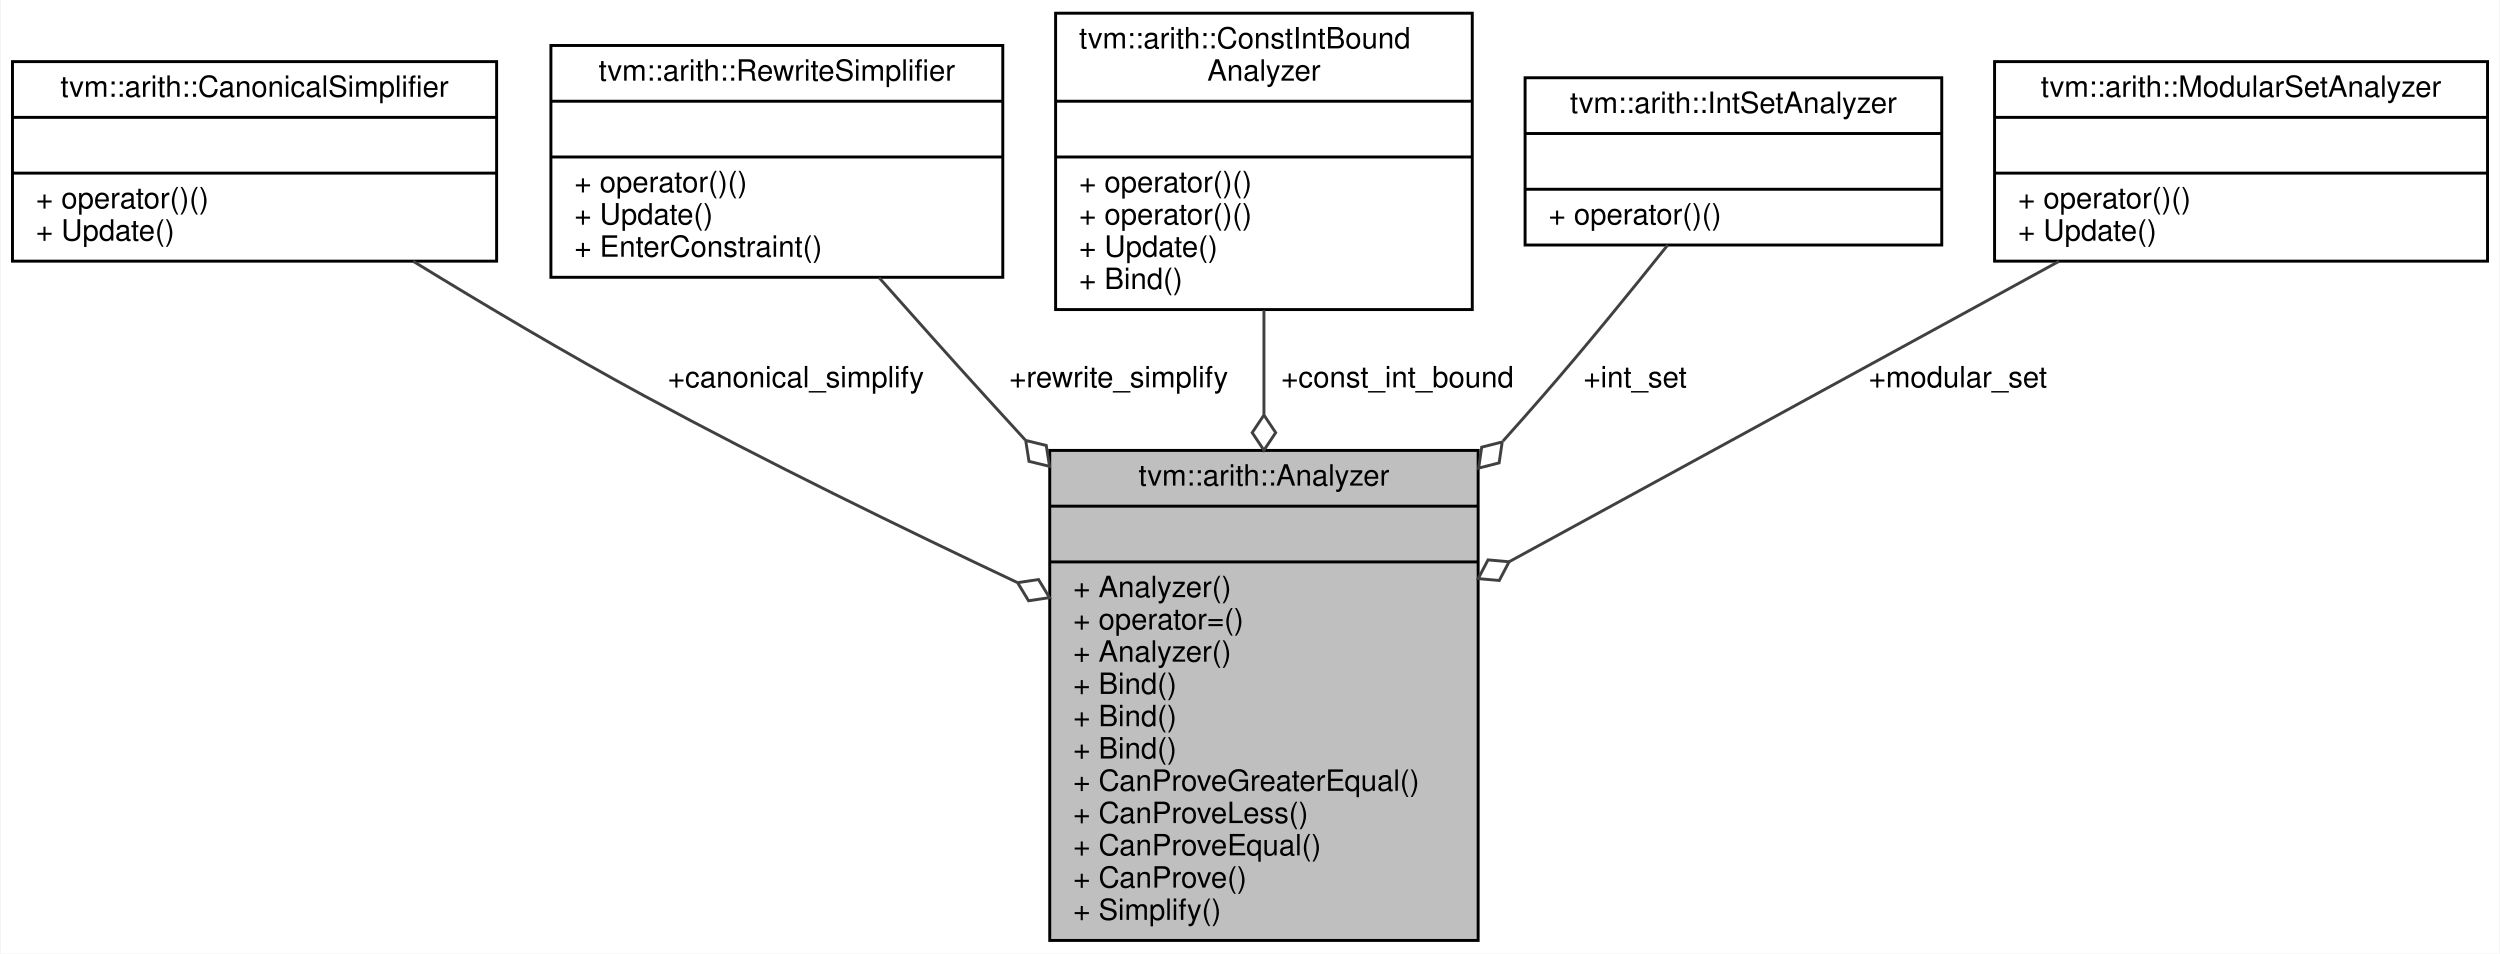
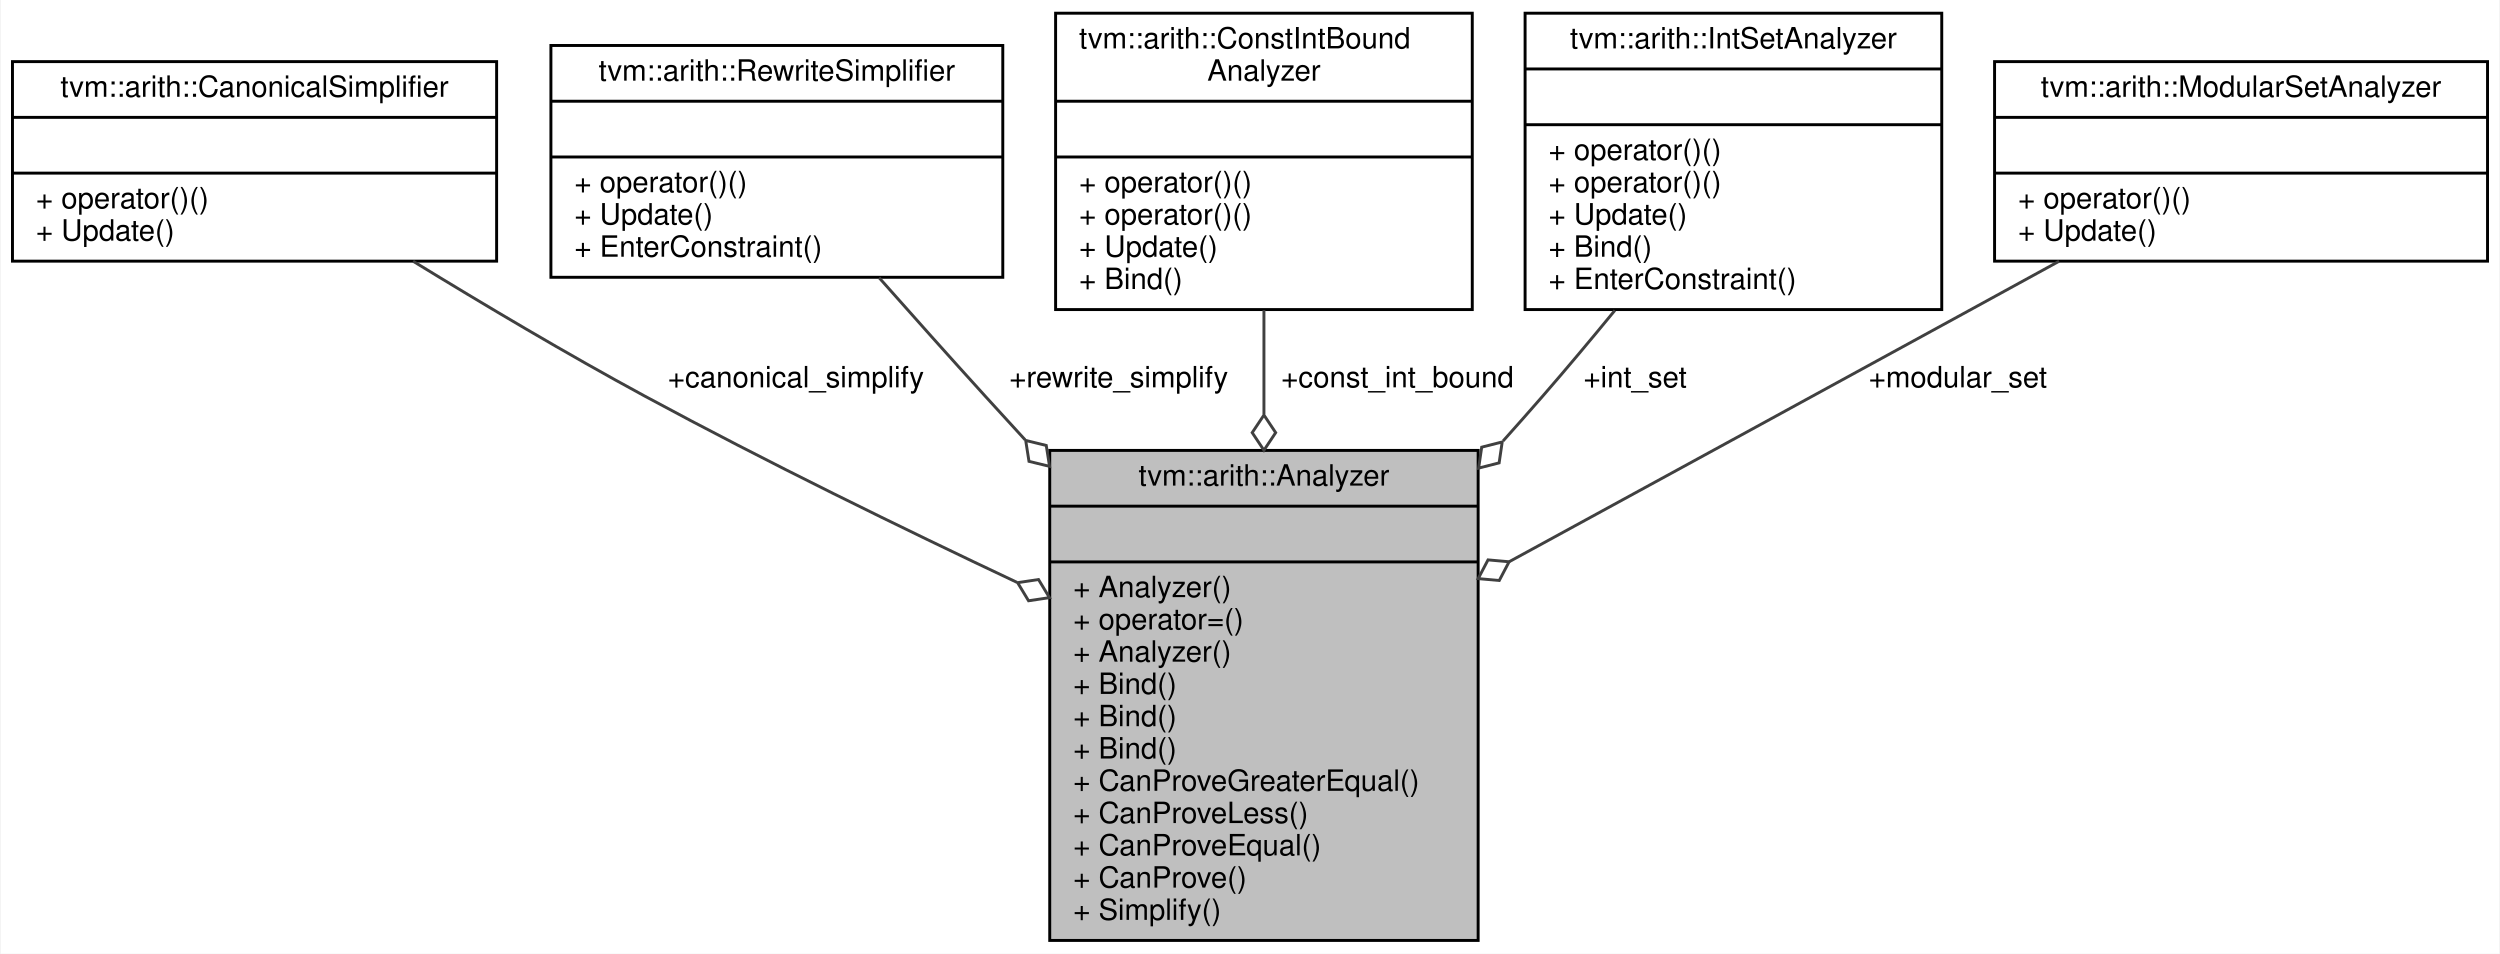
<svg xmlns="http://www.w3.org/2000/svg" xmlns:xlink="http://www.w3.org/1999/xlink" width="852pt" height="325pt" viewBox="0.00 0.00 851.50 325.00">
  <g id="graph0" class="graph" transform="scale(1 1) rotate(0) translate(4 321)">
    <polygon fill="#ffffff" stroke="transparent" points="-4,4 -4,-321 847.5,-321 847.5,4 -4,4" />
    <g id="node1" class="node">
      <polygon fill="#bfbfbf" stroke="#000000" points="353.5,-.5 353.5,-167.5 499.5,-167.5 499.5,-.5 353.5,-.5" />
      <text text-anchor="middle" x="426.5" y="-155.5" font-family="Helvetica,sans-Serif" font-size="10.00" fill="#000000">tvm::arith::Analyzer</text>
      <polyline fill="none" stroke="#000000" points="353.5,-148.5 499.5,-148.5 " />
      <text text-anchor="middle" x="426.5" y="-136.5" font-family="Helvetica,sans-Serif" font-size="10.00" fill="#000000"> </text>
      <polyline fill="none" stroke="#000000" points="353.5,-129.5 499.5,-129.5 " />
      <text text-anchor="start" x="361.5" y="-117.5" font-family="Helvetica,sans-Serif" font-size="10.00" fill="#000000">+ Analyzer()</text>
      <text text-anchor="start" x="361.5" y="-106.5" font-family="Helvetica,sans-Serif" font-size="10.00" fill="#000000">+ operator=()</text>
      <text text-anchor="start" x="361.5" y="-95.5" font-family="Helvetica,sans-Serif" font-size="10.00" fill="#000000">+ Analyzer()</text>
      <text text-anchor="start" x="361.5" y="-84.5" font-family="Helvetica,sans-Serif" font-size="10.00" fill="#000000">+ Bind()</text>
      <text text-anchor="start" x="361.5" y="-73.5" font-family="Helvetica,sans-Serif" font-size="10.00" fill="#000000">+ Bind()</text>
      <text text-anchor="start" x="361.5" y="-62.5" font-family="Helvetica,sans-Serif" font-size="10.00" fill="#000000">+ Bind()</text>
      <text text-anchor="start" x="361.5" y="-51.5" font-family="Helvetica,sans-Serif" font-size="10.00" fill="#000000">+ CanProveGreaterEqual()</text>
      <text text-anchor="start" x="361.5" y="-40.5" font-family="Helvetica,sans-Serif" font-size="10.00" fill="#000000">+ CanProveLess()</text>
      <text text-anchor="start" x="361.5" y="-29.5" font-family="Helvetica,sans-Serif" font-size="10.00" fill="#000000">+ CanProveEqual()</text>
      <text text-anchor="start" x="361.5" y="-18.5" font-family="Helvetica,sans-Serif" font-size="10.00" fill="#000000">+ CanProve()</text>
      <text text-anchor="start" x="361.5" y="-7.5" font-family="Helvetica,sans-Serif" font-size="10.00" fill="#000000">+ Simplify()</text>
    </g>
    <g id="node2" class="node">
      <g id="a_node2">
        <a xlink:href="classtvm_1_1arith_1_1CanonicalSimplifier.html" target="_top" xlink:title="Canonical-form based simplifier. ">
          <polygon fill="#ffffff" stroke="#000000" points="0,-232 0,-300 165,-300 165,-232 0,-232" />
          <text text-anchor="middle" x="82.5" y="-288" font-family="Helvetica,sans-Serif" font-size="10.00" fill="#000000">tvm::arith::CanonicalSimplifier</text>
          <polyline fill="none" stroke="#000000" points="0,-281 165,-281 " />
          <text text-anchor="middle" x="82.5" y="-269" font-family="Helvetica,sans-Serif" font-size="10.00" fill="#000000"> </text>
          <polyline fill="none" stroke="#000000" points="0,-262 165,-262 " />
          <text text-anchor="start" x="8" y="-250" font-family="Helvetica,sans-Serif" font-size="10.00" fill="#000000">+ operator()()</text>
          <text text-anchor="start" x="8" y="-239" font-family="Helvetica,sans-Serif" font-size="10.00" fill="#000000">+ Update()</text>
        </a>
      </g>
    </g>
    <g id="edge1" class="edge">
      <path fill="none" stroke="#404040" d="M136.53,-231.973C160.438,-217.315 189.075,-200.296 215.5,-186 256.628,-163.75 303.353,-140.921 342.361,-122.516" />
      <polygon fill="none" stroke="#404040" points="342.55,-122.427 346.279,-116.255 353.411,-117.323 349.682,-123.496 342.55,-122.427" />
      <text text-anchor="middle" x="267" y="-189" font-family="Helvetica,sans-Serif" font-size="10.00" fill="#000000"> +canonical_simplify</text>
    </g>
    <g id="node3" class="node">
      <g id="a_node3">
        <a xlink:href="classtvm_1_1arith_1_1RewriteSimplifier.html" target="_top" xlink:title="Rewrite-rule based simplifier. ">
          <polygon fill="#ffffff" stroke="#000000" points="183.5,-226.5 183.5,-305.5 337.5,-305.5 337.5,-226.5 183.5,-226.5" />
          <text text-anchor="middle" x="260.5" y="-293.5" font-family="Helvetica,sans-Serif" font-size="10.00" fill="#000000">tvm::arith::RewriteSimplifier</text>
          <polyline fill="none" stroke="#000000" points="183.5,-286.5 337.5,-286.5 " />
          <text text-anchor="middle" x="260.5" y="-274.5" font-family="Helvetica,sans-Serif" font-size="10.00" fill="#000000"> </text>
          <polyline fill="none" stroke="#000000" points="183.5,-267.5 337.5,-267.5 " />
          <text text-anchor="start" x="191.5" y="-255.5" font-family="Helvetica,sans-Serif" font-size="10.00" fill="#000000">+ operator()()</text>
          <text text-anchor="start" x="191.5" y="-244.5" font-family="Helvetica,sans-Serif" font-size="10.00" fill="#000000">+ Update()</text>
          <text text-anchor="start" x="191.5" y="-233.5" font-family="Helvetica,sans-Serif" font-size="10.00" fill="#000000">+ EnterConstraint()</text>
        </a>
      </g>
    </g>
    <g id="edge2" class="edge">
      <path fill="none" stroke="#404040" d="M295.343,-226.362C306.795,-213.435 319.632,-199.053 331.5,-186 335.926,-181.132 340.483,-176.148 345.094,-171.126" />
      <polygon fill="none" stroke="#404040" points="345.308,-170.894 346.428,-163.771 353.435,-162.066 352.314,-169.189 345.308,-170.894" />
      <text text-anchor="middle" x="377" y="-189" font-family="Helvetica,sans-Serif" font-size="10.00" fill="#000000"> +rewrite_simplify</text>
    </g>
    <g id="node4" class="node">
      <g id="a_node4">
        <a xlink:href="classtvm_1_1arith_1_1ConstIntBoundAnalyzer.html" target="_top" xlink:title="Analyzer to get constant integer bound over expression. ">
          <polygon fill="#ffffff" stroke="#000000" points="355.5,-215.5 355.5,-316.5 497.5,-316.5 497.5,-215.5 355.5,-215.5" />
          <text text-anchor="start" x="363.5" y="-304.5" font-family="Helvetica,sans-Serif" font-size="10.00" fill="#000000">tvm::arith::ConstIntBound</text>
          <text text-anchor="middle" x="426.5" y="-293.5" font-family="Helvetica,sans-Serif" font-size="10.00" fill="#000000">Analyzer</text>
          <polyline fill="none" stroke="#000000" points="355.5,-286.5 497.5,-286.5 " />
          <text text-anchor="middle" x="426.5" y="-274.5" font-family="Helvetica,sans-Serif" font-size="10.00" fill="#000000"> </text>
          <polyline fill="none" stroke="#000000" points="355.5,-267.5 497.5,-267.5 " />
          <text text-anchor="start" x="363.5" y="-255.5" font-family="Helvetica,sans-Serif" font-size="10.00" fill="#000000">+ operator()()</text>
          <text text-anchor="start" x="363.5" y="-244.5" font-family="Helvetica,sans-Serif" font-size="10.00" fill="#000000">+ operator()()</text>
          <text text-anchor="start" x="363.5" y="-233.5" font-family="Helvetica,sans-Serif" font-size="10.00" fill="#000000">+ Update()</text>
          <text text-anchor="start" x="363.5" y="-222.5" font-family="Helvetica,sans-Serif" font-size="10.00" fill="#000000">+ Bind()</text>
        </a>
      </g>
    </g>
    <g id="edge3" class="edge">
      <path fill="none" stroke="#404040" d="M426.5,-215.303C426.5,-204.18 426.5,-192.05 426.5,-179.805" />
      <polygon fill="none" stroke="#404040" points="426.5,-179.553 422.5,-173.553 426.5,-167.553 430.5,-173.553 426.5,-179.553" />
      <text text-anchor="middle" x="472" y="-189" font-family="Helvetica,sans-Serif" font-size="10.00" fill="#000000"> +const_int_bound</text>
    </g>
    <g id="node5" class="node">
      <g id="a_node5">
        <a xlink:href="classtvm_1_1arith_1_1IntSetAnalyzer.html" target="_top" xlink:title="Integer set analyzer. ">
-           <polygon fill="#ffffff" stroke="#000000" points="515.5,-237.5 515.5,-294.5 657.5,-294.5 657.5,-237.5 515.5,-237.5" />
-           <text text-anchor="middle" x="586.5" y="-282.5" font-family="Helvetica,sans-Serif" font-size="10.00" fill="#000000">tvm::arith::IntSetAnalyzer</text>
-           <polyline fill="none" stroke="#000000" points="515.5,-275.5 657.5,-275.5 " />
-           <text text-anchor="middle" x="586.5" y="-263.5" font-family="Helvetica,sans-Serif" font-size="10.00" fill="#000000"> </text>
-           <polyline fill="none" stroke="#000000" points="515.5,-256.5 657.5,-256.5 " />
-           <text text-anchor="start" x="523.5" y="-244.5" font-family="Helvetica,sans-Serif" font-size="10.00" fill="#000000">+ operator()()</text>
+           <polygon fill="#ffffff" stroke="#000000" points="515.5,-215.5 515.5,-316.5 657.5,-316.5 657.5,-215.5 515.5,-215.5" />
+           <text text-anchor="middle" x="586.5" y="-304.5" font-family="Helvetica,sans-Serif" font-size="10.00" fill="#000000">tvm::arith::IntSetAnalyzer</text>
+           <polyline fill="none" stroke="#000000" points="515.5,-297.5 657.5,-297.5 " />
+           <text text-anchor="middle" x="586.5" y="-285.5" font-family="Helvetica,sans-Serif" font-size="10.00" fill="#000000"> </text>
+           <polyline fill="none" stroke="#000000" points="515.5,-278.5 657.5,-278.5 " />
+           <text text-anchor="start" x="523.5" y="-266.5" font-family="Helvetica,sans-Serif" font-size="10.00" fill="#000000">+ operator()()</text>
+           <text text-anchor="start" x="523.5" y="-255.5" font-family="Helvetica,sans-Serif" font-size="10.00" fill="#000000">+ operator()()</text>
+           <text text-anchor="start" x="523.5" y="-244.5" font-family="Helvetica,sans-Serif" font-size="10.00" fill="#000000">+ Update()</text>
+           <text text-anchor="start" x="523.5" y="-233.5" font-family="Helvetica,sans-Serif" font-size="10.00" fill="#000000">+ Bind()</text>
+           <text text-anchor="start" x="523.5" y="-222.5" font-family="Helvetica,sans-Serif" font-size="10.00" fill="#000000">+ EnterConstraint()</text>
        </a>
      </g>
    </g>
    <g id="edge4" class="edge">
-       <path fill="none" stroke="#404040" d="M564.096,-237.477C551.772,-222.032 536.067,-202.74 521.5,-186 517.131,-180.98 512.605,-175.861 508.006,-170.723" />
+       <path fill="none" stroke="#404040" d="M546.096,-215.213C538.064,-205.42 529.606,-195.315 521.5,-186 517.131,-180.98 512.605,-175.861 508.006,-170.723" />
      <polygon fill="none" stroke="#404040" points="507.7,-170.384 500.712,-168.606 499.665,-161.471 506.654,-163.249 507.7,-170.384" />
      <text text-anchor="middle" x="553" y="-189" font-family="Helvetica,sans-Serif" font-size="10.00" fill="#000000"> +int_set</text>
    </g>
    <g id="node6" class="node">
      <g id="a_node6">
        <a xlink:href="classtvm_1_1arith_1_1ModularSetAnalyzer.html" target="_top" xlink:title="Analyzer to get modular information over expression. ">
          <polygon fill="#ffffff" stroke="#000000" points="675.5,-232 675.5,-300 843.5,-300 843.5,-232 675.5,-232" />
          <text text-anchor="middle" x="759.5" y="-288" font-family="Helvetica,sans-Serif" font-size="10.00" fill="#000000">tvm::arith::ModularSetAnalyzer</text>
          <polyline fill="none" stroke="#000000" points="675.5,-281 843.5,-281 " />
          <text text-anchor="middle" x="759.5" y="-269" font-family="Helvetica,sans-Serif" font-size="10.00" fill="#000000"> </text>
          <polyline fill="none" stroke="#000000" points="675.5,-262 843.5,-262 " />
          <text text-anchor="start" x="683.5" y="-250" font-family="Helvetica,sans-Serif" font-size="10.00" fill="#000000">+ operator()()</text>
          <text text-anchor="start" x="683.5" y="-239" font-family="Helvetica,sans-Serif" font-size="10.00" fill="#000000">+ Update()</text>
        </a>
      </g>
    </g>
    <g id="edge5" class="edge">
      <path fill="none" stroke="#404040" d="M697.478,-231.966C687.135,-226.297 676.516,-220.48 666.5,-215 614.536,-186.57 556.21,-154.732 510.069,-129.562" />
      <polygon fill="none" stroke="#404040" points="510.051,-129.553 502.869,-130.191 499.517,-123.807 506.7,-123.168 510.051,-129.553" />
      <text text-anchor="middle" x="663" y="-189" font-family="Helvetica,sans-Serif" font-size="10.00" fill="#000000"> +modular_set</text>
    </g>
  </g>
</svg>
